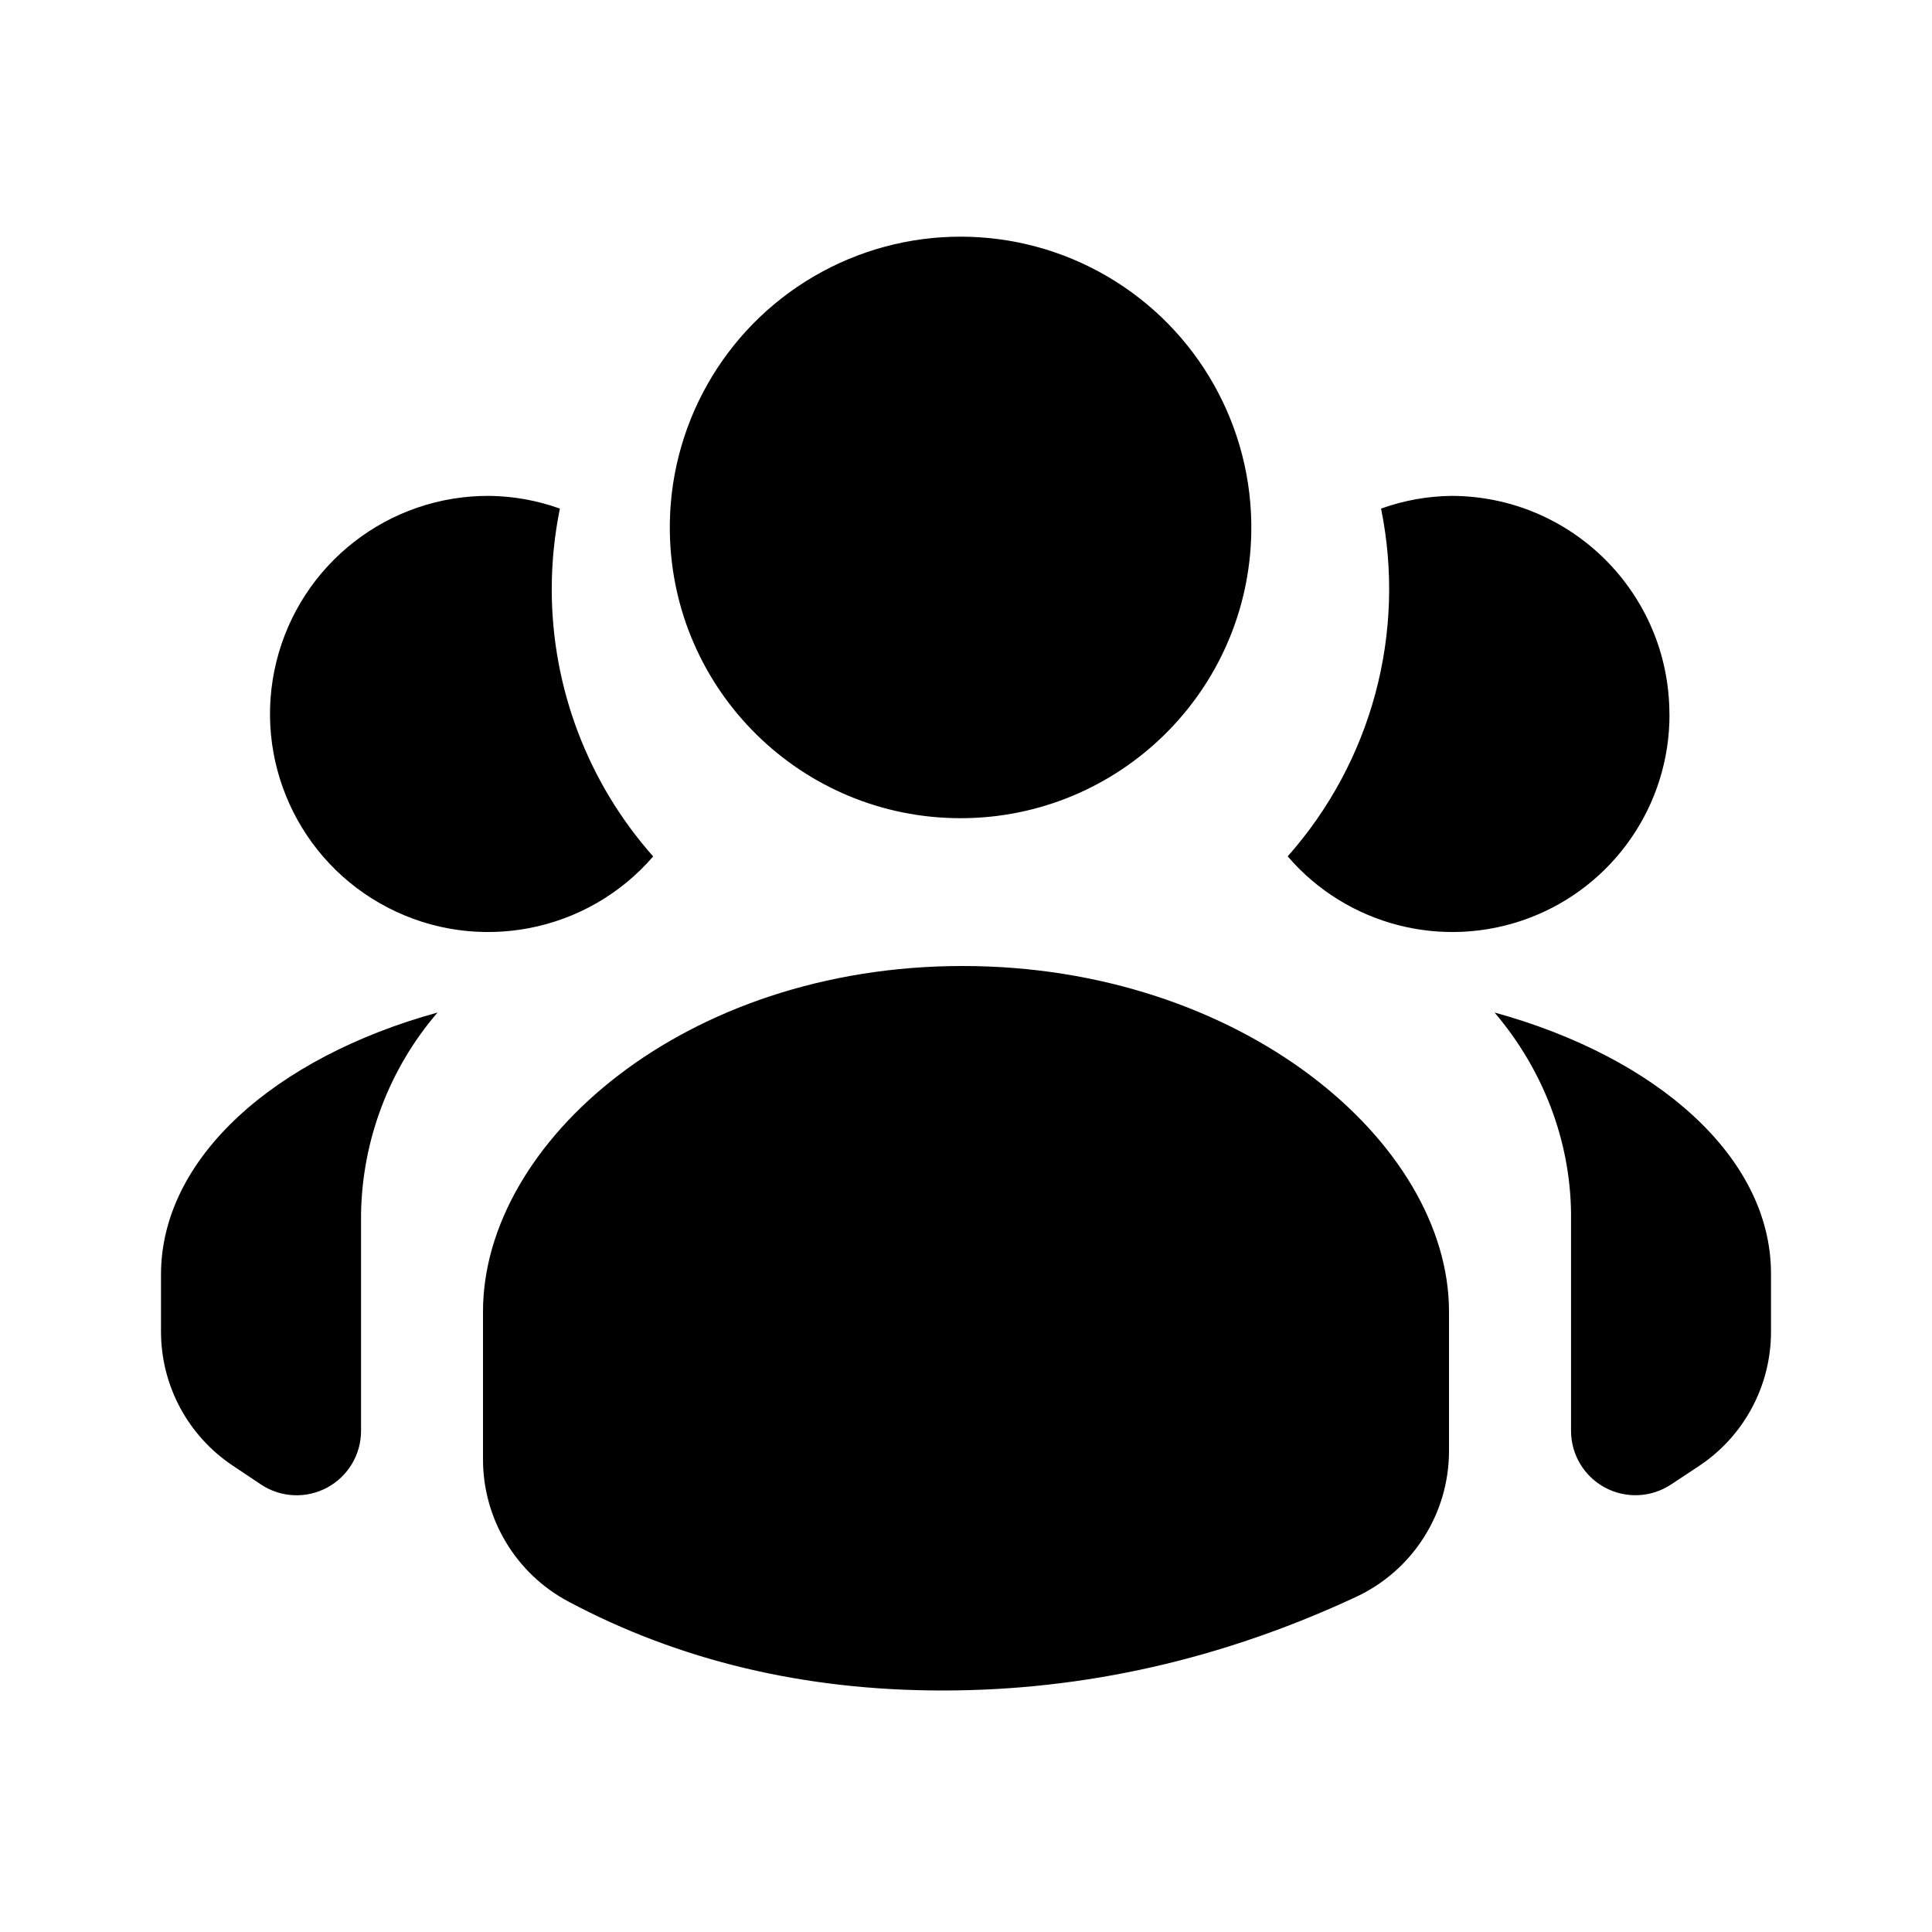
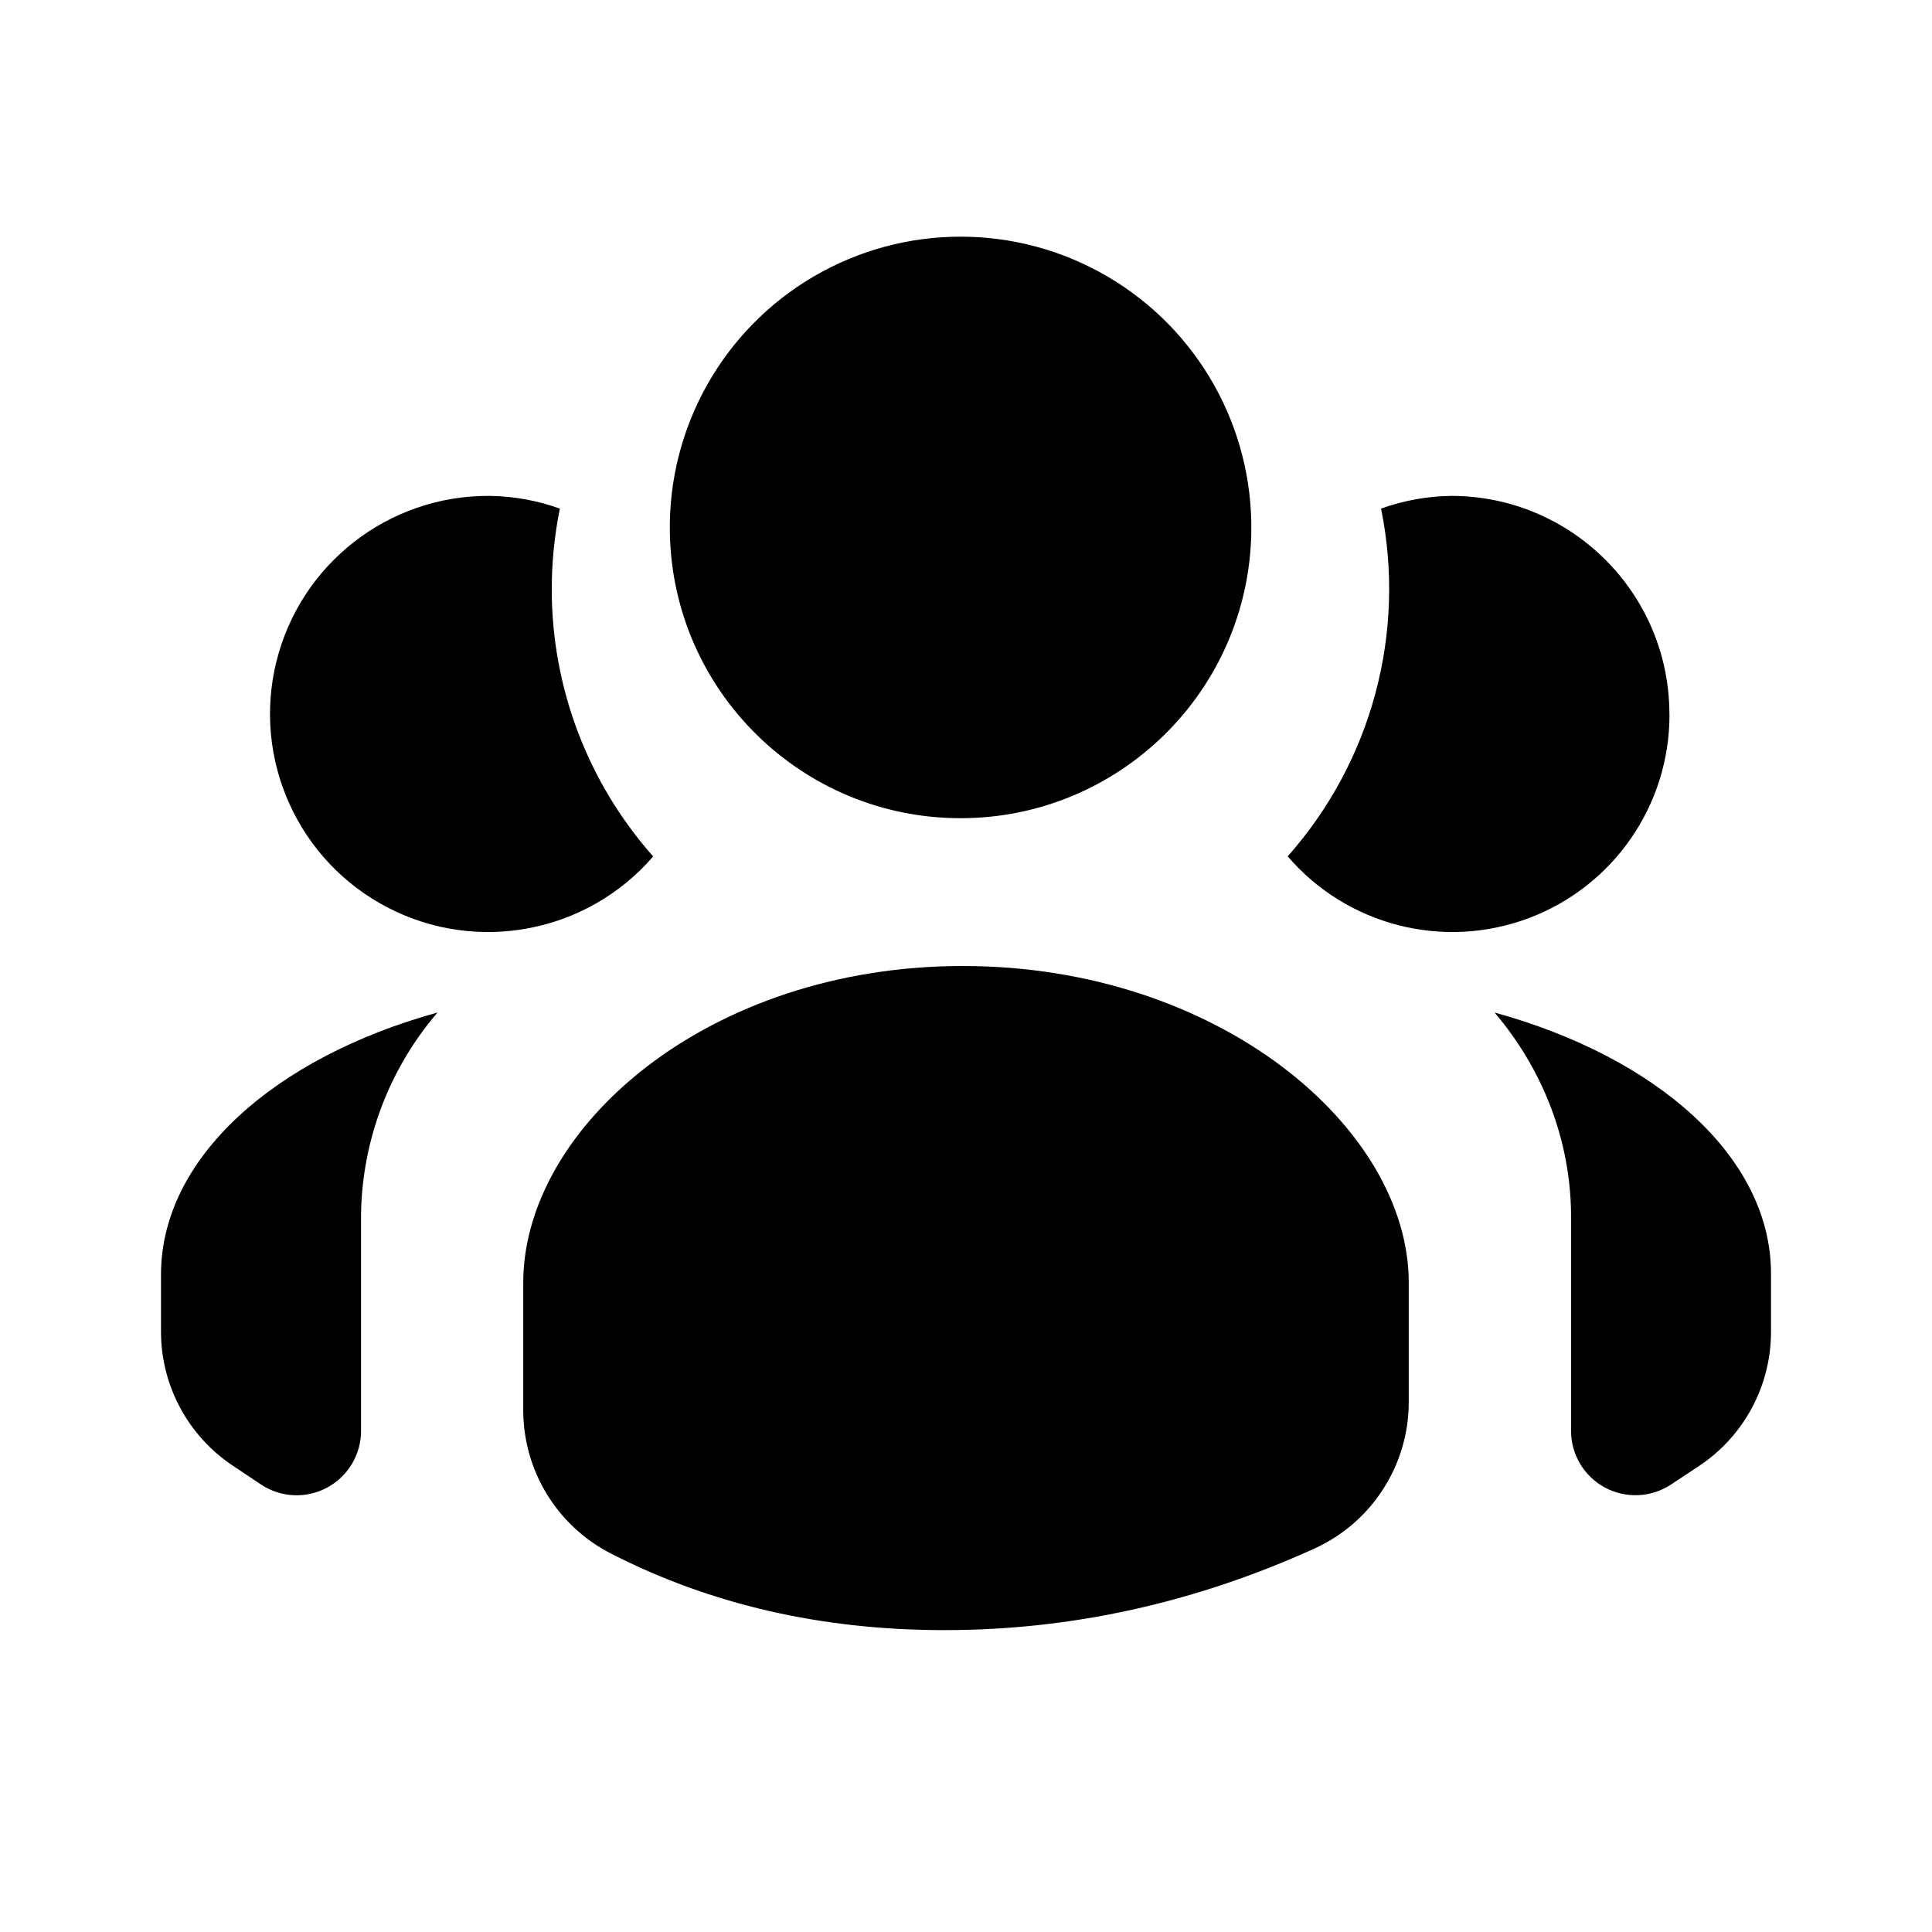
<svg xmlns="http://www.w3.org/2000/svg" width="24" height="24" viewBox="0 0 24 24">
-   <path fill="#000" fill-rule="evenodd" d="M2 15.833v.71a2 2 0 0 0 .892 1.664l.35.234a.8.8 0 0 0 1.243-.666v-2.7a3.938 3.938 0 0 1 .95-2.497C3.412 13.136 2 14.384 2 15.833zm13.544-9.221a3.612 3.612 0 1 0-7.223 0 3.612 3.612 0 0 0 7.223 0zm-8.69.71c0-.338.034-.674.101-1.004a2.673 2.673 0 0 0-.875-.158 2.709 2.709 0 1 0 2.034 4.479 5.003 5.003 0 0 1-1.26-3.318zm11.712 5.256c.605.712.938 1.586.95 2.487v2.71a.8.8 0 0 0 1.242.666l.348-.23A2 2 0 0 0 22 16.544v-.723c0-1.444-1.413-2.687-3.434-3.243zm2.172-3.709A2.712 2.712 0 0 0 18.03 6.16a2.673 2.673 0 0 0-.874.158 5.006 5.006 0 0 1-1.16 4.32 2.697 2.697 0 0 0 4.743-1.769zM11.958 12C8.498 12 6 14.191 6 16.293v1.836a2 2 0 0 0 1.059 1.765C8.44 20.63 9.99 21 11.709 21c1.76 0 3.471-.387 5.135-1.162A2 2 0 0 0 18 18.025v-1.732C18 14.19 15.417 12 11.958 12z" />
+   <path fill="#000" fill-rule="evenodd" d="M2 15.833v.71a2 2 0 0 0 .892 1.664l.35.234a.8.8 0 0 0 1.243-.666v-2.7a3.938 3.938 0 0 1 .95-2.497C3.412 13.136 2 14.384 2 15.833zm13.544-9.221a3.612 3.612 0 1 0-7.223 0 3.612 3.612 0 0 0 7.223 0zm-8.69.71c0-.338.034-.674.101-1.004a2.673 2.673 0 0 0-.875-.158 2.709 2.709 0 1 0 2.034 4.479 5.003 5.003 0 0 1-1.26-3.318zm11.712 5.256c.605.712.938 1.586.95 2.487v2.71a.8.8 0 0 0 1.242.666l.348-.23A2 2 0 0 0 22 16.544v-.723c0-1.444-1.413-2.687-3.434-3.243zm2.172-3.709A2.712 2.712 0 0 0 18.03 6.16a2.673 2.673 0 0 0-.874.158 5.006 5.006 0 0 1-1.16 4.32 2.697 2.697 0 0 0 4.743-1.769zM11.961 12C8.791 12 6.5 14.009 6.5 15.935v1.582a2 2 0 0 0 1.086 1.78c1.238.635 2.62.953 4.147.953 1.573 0 3.103-.337 4.593-1.012a2 2 0 0 0 1.174-1.822v-1.481c0-1.926-2.368-3.935-5.539-3.935z" />
</svg>
